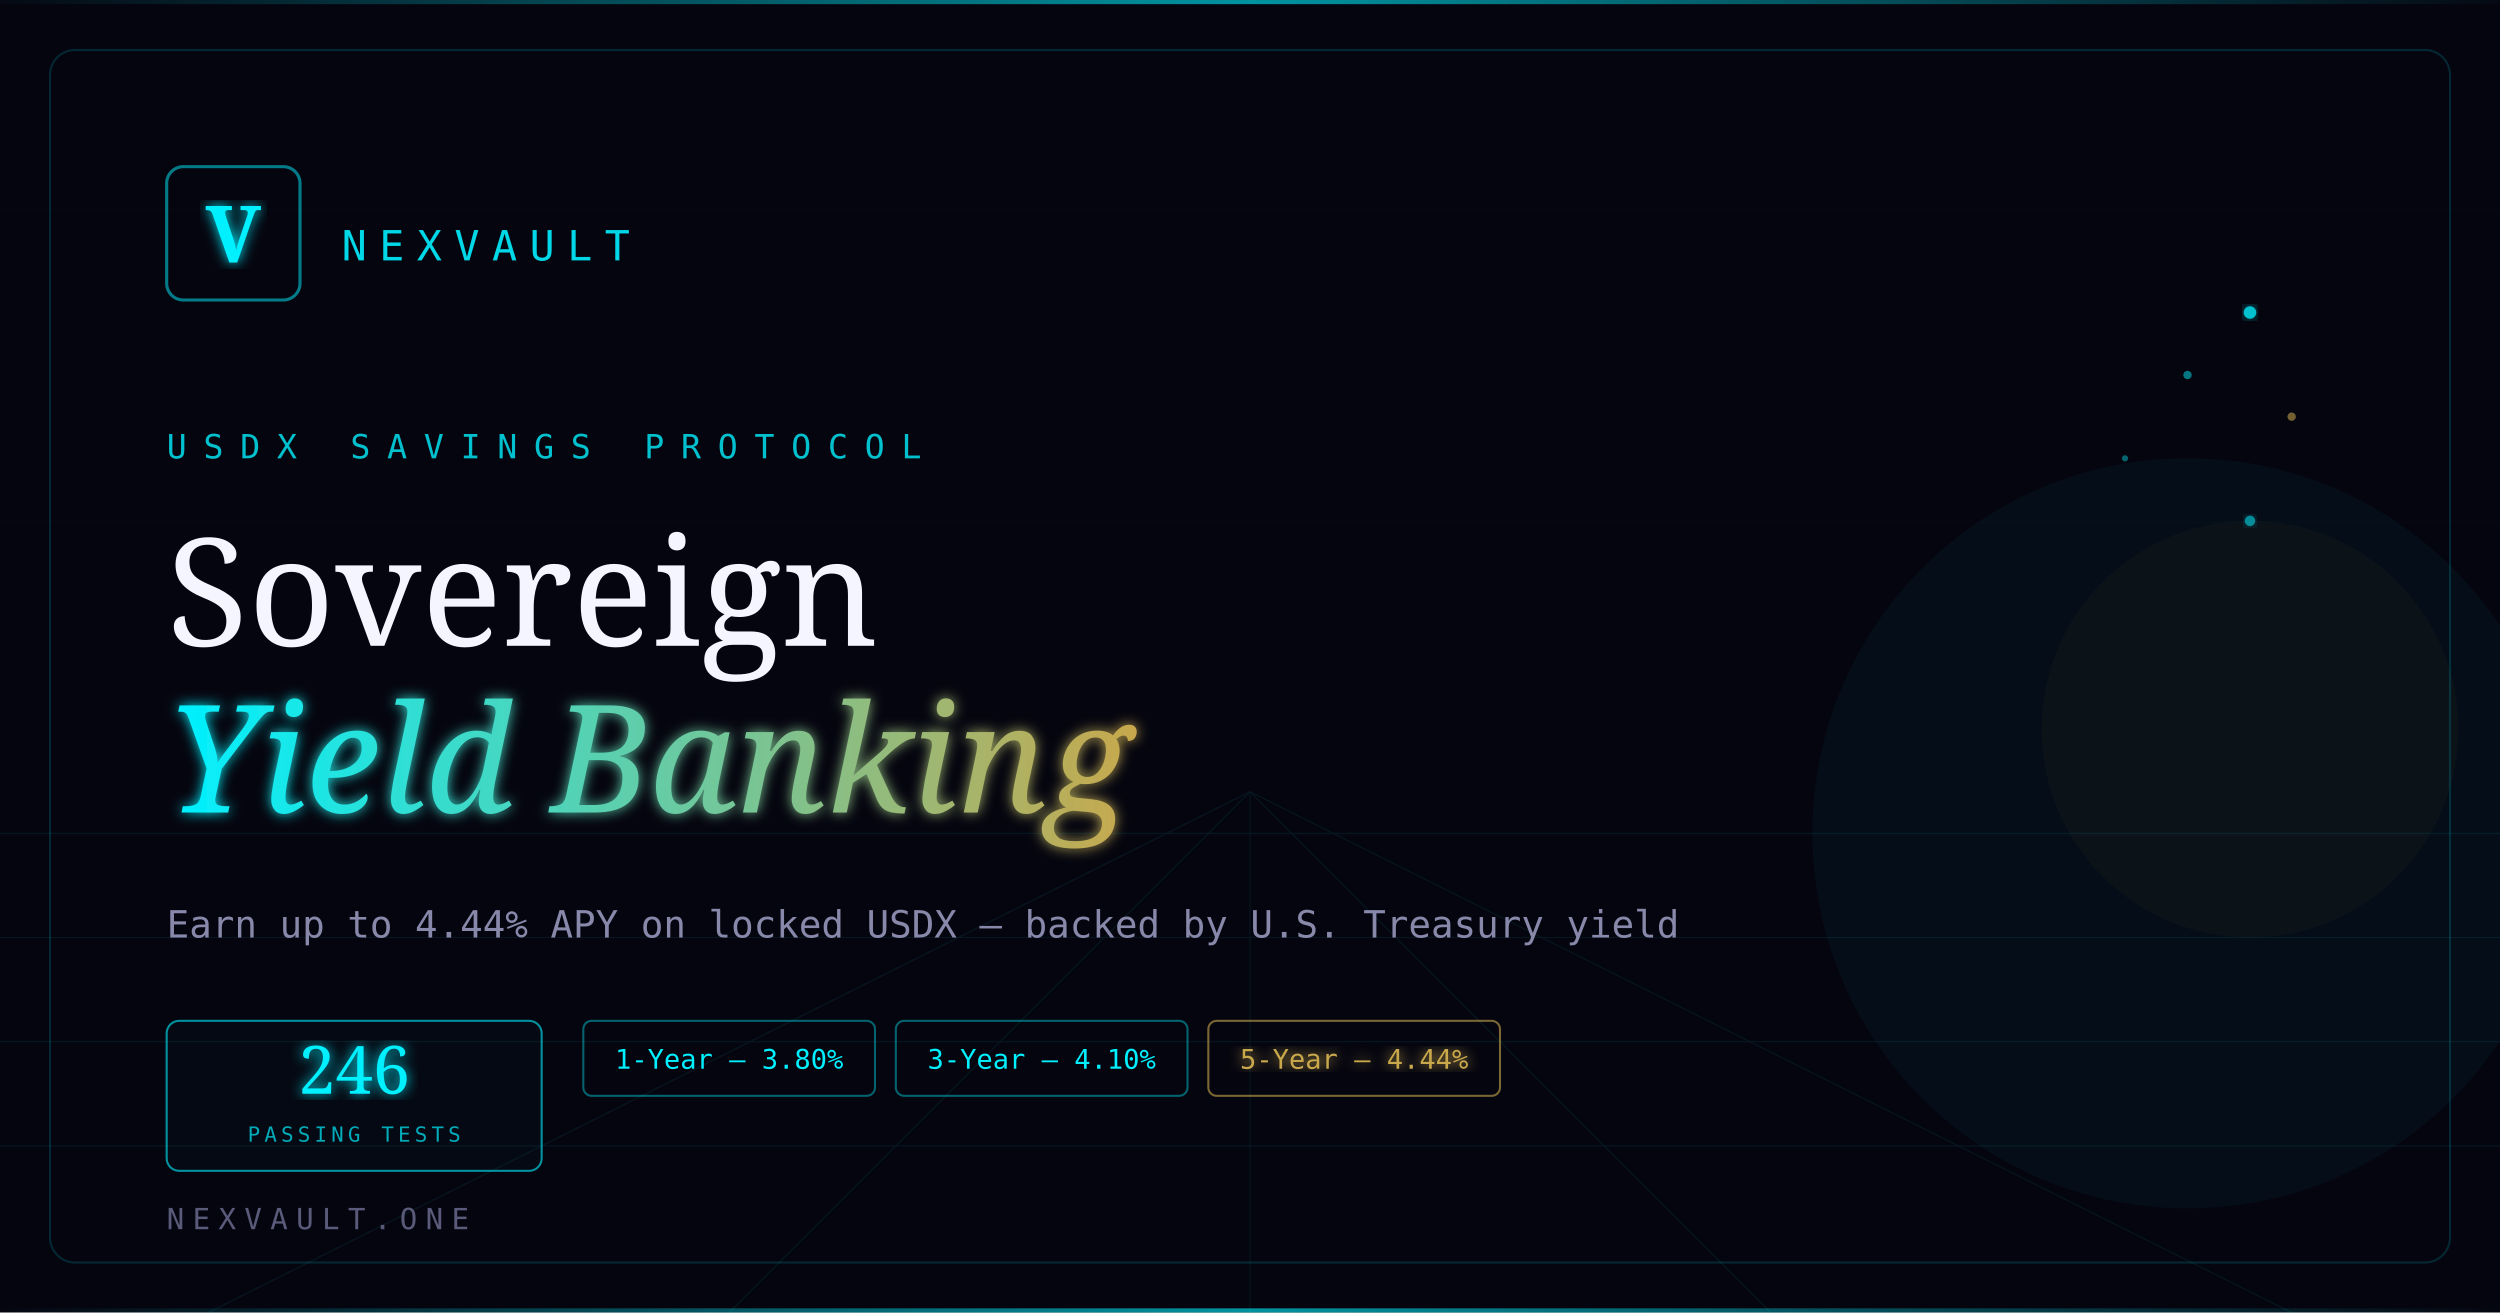
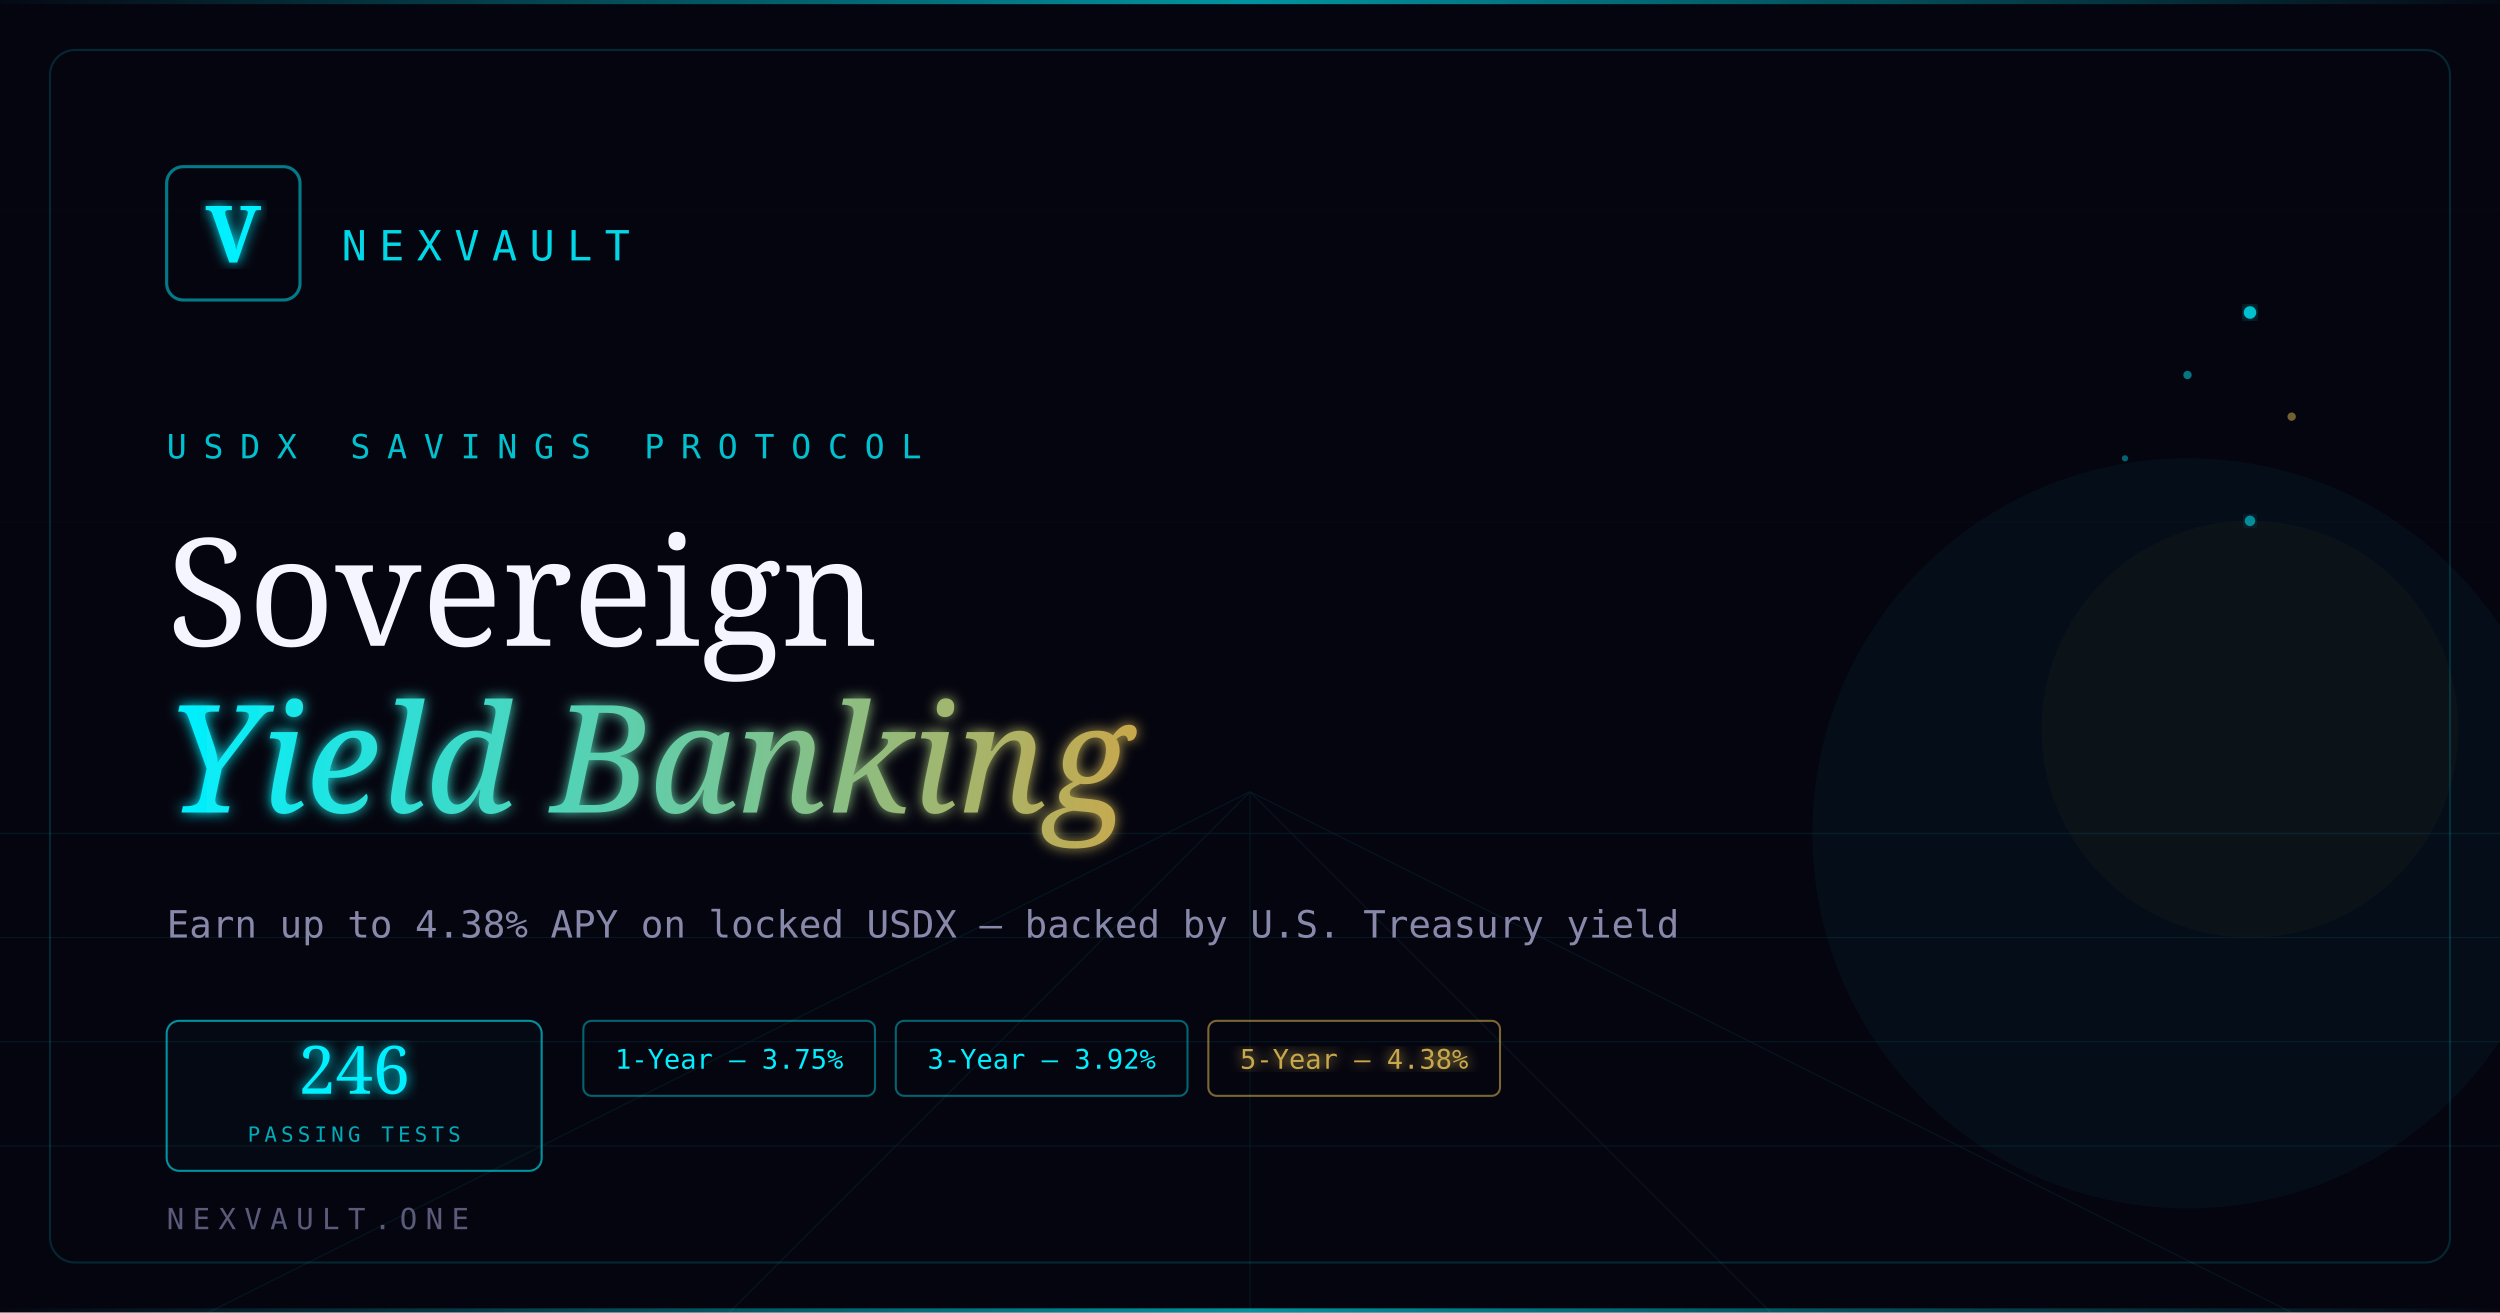
<svg xmlns="http://www.w3.org/2000/svg" viewBox="0 0 1200 630">
  <defs>
    <filter id="glow">
      <feGaussianBlur stdDeviation="3" result="blur" />
      <feMerge>
        <feMergeNode in="blur" />
        <feMergeNode in="SourceGraphic" />
      </feMerge>
    </filter>
    <linearGradient id="cyanGrad" x1="0%" y1="0%" x2="100%" y2="0%">
      <stop offset="0%" stop-color="#00f0ff" />
      <stop offset="100%" stop-color="#c9a84c" />
    </linearGradient>
    <linearGradient id="cyanLine" x1="0%" y1="0%" x2="100%" y2="0%">
      <stop offset="0%" stop-color="#00f0ff" stop-opacity="0" />
      <stop offset="50%" stop-color="#00f0ff" stop-opacity="0.6" />
      <stop offset="100%" stop-color="#00f0ff" stop-opacity="0" />
    </linearGradient>
  </defs>
  <rect width="1200" height="630" fill="#05050f" />
  <g opacity="0.15">
    <rect x="0" y="0" width="1200" height="2" fill="#00f0ff" opacity="0.08" />
    <rect x="0" y="100" width="1200" height="1" fill="#00f0ff" opacity="0.05" />
    <rect x="0" y="250" width="1200" height="1" fill="#00f0ff" opacity="0.05" />
    <rect x="0" y="400" width="1200" height="1" fill="#00f0ff" opacity="0.05" />
    <rect x="0" y="550" width="1200" height="1" fill="#00f0ff" opacity="0.05" />
  </g>
  <g opacity="0.08" stroke="#00f0ff" stroke-width="0.5" fill="none">
    <line x1="0" y1="400" x2="1200" y2="400" />
    <line x1="0" y1="450" x2="1200" y2="450" />
    <line x1="0" y1="500" x2="1200" y2="500" />
    <line x1="0" y1="550" x2="1200" y2="550" />
    <line x1="600" y1="380" x2="100" y2="630" />
    <line x1="600" y1="380" x2="350" y2="630" />
    <line x1="600" y1="380" x2="600" y2="630" />
    <line x1="600" y1="380" x2="850" y2="630" />
    <line x1="600" y1="380" x2="1100" y2="630" />
  </g>
  <rect x="0" y="0" width="1200" height="2" fill="url(#cyanLine)" />
  <rect x="24" y="24" width="1152" height="582" rx="12" fill="none" stroke="#00f0ff" stroke-width="1" opacity="0.15" />
  <rect x="80" y="80" width="64" height="64" rx="8" fill="none" stroke="#00f0ff" stroke-width="1.5" opacity="0.5" />
  <text x="112" y="126" text-anchor="middle" font-family="Georgia,serif" font-size="38" font-weight="700" fill="#00f0ff" filter="url(#glow)">V</text>
  <text x="164" y="125" font-family="monospace" font-size="20" letter-spacing="6" fill="#00f0ff" opacity="0.9">NEXVAULT</text>
  <text x="80" y="220" font-family="monospace" font-size="16" letter-spacing="8" fill="#00f0ff" opacity="0.8">USDX SAVINGS PROTOCOL</text>
  <text x="80" y="310" font-family="Georgia,serif" font-size="72" font-weight="400" fill="#f5f5ff">Sovereign</text>
  <text x="80" y="390" font-family="Georgia,serif" font-size="72" font-weight="400" font-style="italic" fill="url(#cyanGrad)" filter="url(#glow)">Yield Banking</text>
-   <text x="80" y="450" font-family="monospace" font-size="18" fill="#8888aa">Earn up to 4.44% APY on locked USDX — backed by U.S. Treasury yield</text>
+   <text x="80" y="450" font-family="monospace" font-size="18" fill="#8888aa">Earn up to 4.38% APY on locked USDX — backed by U.S. Treasury yield</text>
  <rect x="80" y="490" width="180" height="72" rx="6" fill="rgba(0,240,255,0.03)" stroke="#00f0ff" stroke-width="1" opacity="0.6" />
  <text x="170" y="525" text-anchor="middle" font-family="Georgia,serif" font-size="32" fill="#00f0ff" filter="url(#glow)">246</text>
  <text x="170" y="548" text-anchor="middle" font-family="monospace" font-size="10" letter-spacing="2" fill="#00f0ff" opacity="0.7">PASSING TESTS</text>
  <g>
    <rect x="280" y="490" width="140" height="36" rx="4" fill="none" stroke="#00f0ff" stroke-width="1" opacity="0.4" />
-     <text x="350" y="513" text-anchor="middle" font-family="monospace" font-size="13" fill="#00f0ff">1-Year — 3.80%</text>
+     <text x="350" y="513" text-anchor="middle" font-family="monospace" font-size="13" fill="#00f0ff">1-Year — 3.75%</text>
    <rect x="430" y="490" width="140" height="36" rx="4" fill="none" stroke="#00f0ff" stroke-width="1" opacity="0.4" />
-     <text x="500" y="513" text-anchor="middle" font-family="monospace" font-size="13" fill="#00f0ff">3-Year — 4.10%</text>
+     <text x="500" y="513" text-anchor="middle" font-family="monospace" font-size="13" fill="#00f0ff">3-Year — 3.92%</text>
    <rect x="580" y="490" width="140" height="36" rx="4" fill="none" stroke="#c9a84c" stroke-width="1" opacity="0.6" />
-     <text x="650" y="513" text-anchor="middle" font-family="monospace" font-size="13" fill="#c9a84c" filter="url(#glow)">5-Year — 4.44%</text>
+     <text x="650" y="513" text-anchor="middle" font-family="monospace" font-size="13" fill="#c9a84c" filter="url(#glow)">5-Year — 4.38%</text>
  </g>
  <text x="80" y="590" font-family="monospace" font-size="14" letter-spacing="4" fill="#5a5a7a">NEXVAULT.ONE</text>
  <g opacity="0.8">
    <circle cx="1080" cy="150" r="3" fill="#00f0ff" filter="url(#glow)" />
    <circle cx="1050" cy="180" r="2" fill="#00f0ff" opacity="0.6" />
    <circle cx="1100" cy="200" r="2" fill="#c9a84c" opacity="0.7" />
    <circle cx="1020" cy="220" r="1.5" fill="#00f0ff" opacity="0.5" />
    <circle cx="1080" cy="250" r="2.5" fill="#00f0ff" opacity="0.7" filter="url(#glow)" />
  </g>
  <circle cx="1050" cy="400" r="180" fill="#00f0ff" opacity="0.04" />
  <circle cx="1080" cy="350" r="100" fill="#c9a84c" opacity="0.03" />
  <rect x="0" y="628" width="1200" height="2" fill="url(#cyanLine)" />
</svg>
